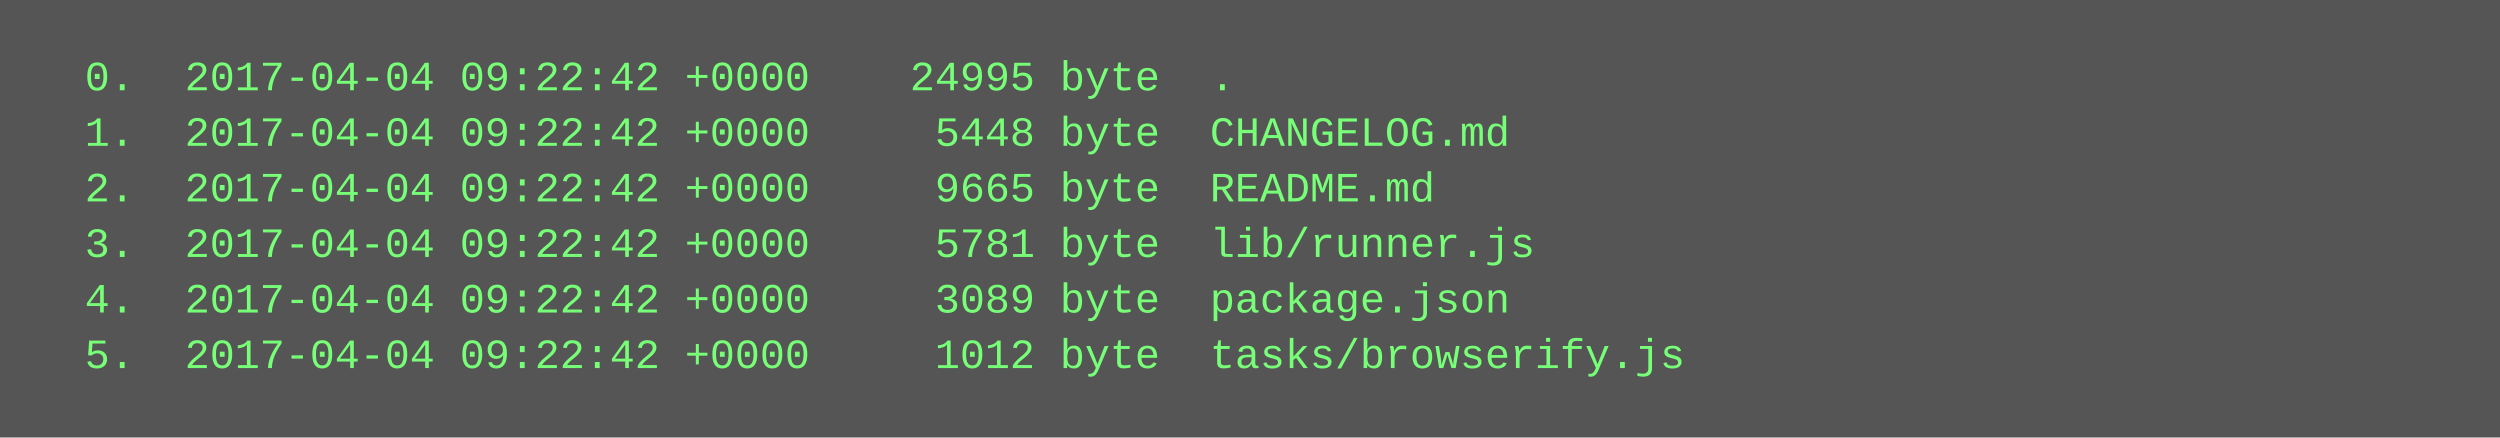
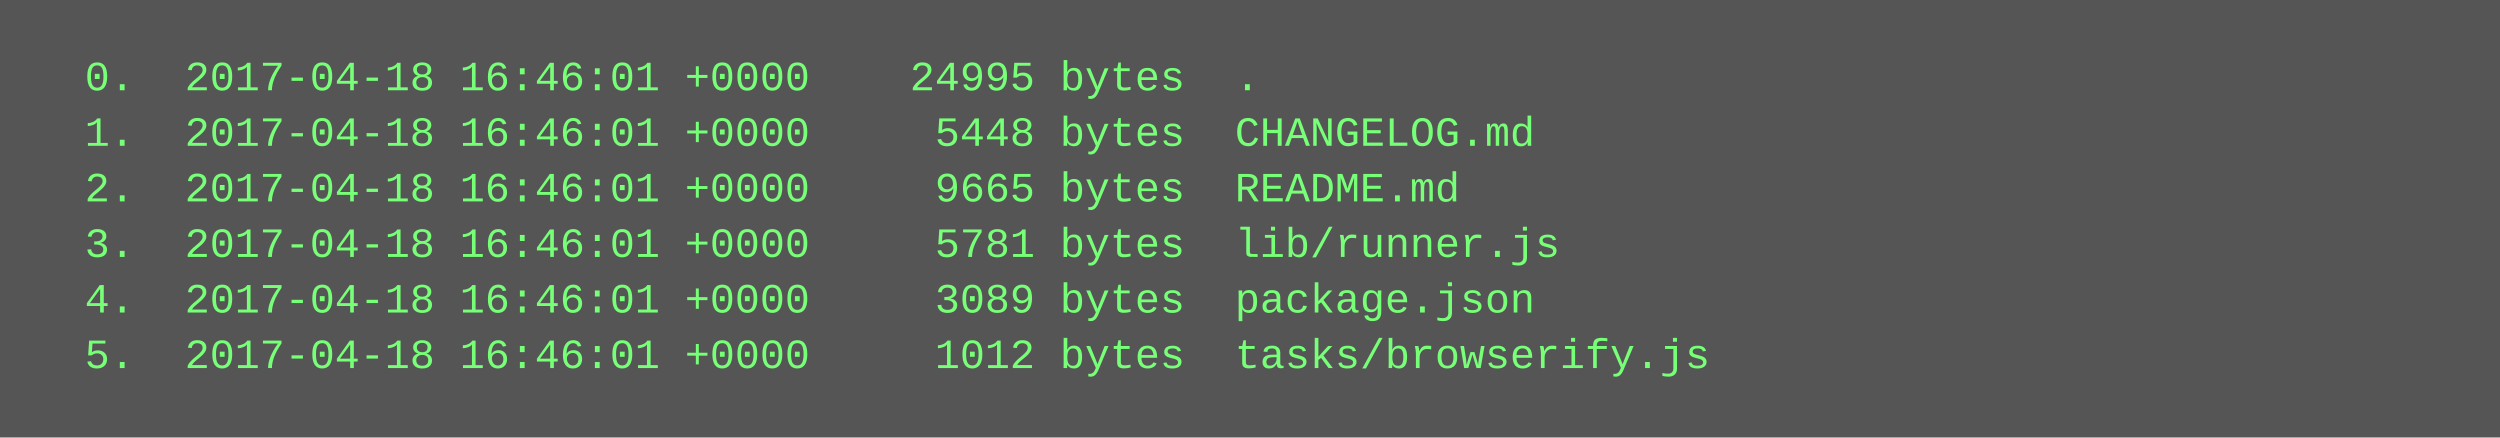
<svg xmlns="http://www.w3.org/2000/svg" height="126" width="720">
  <rect height="126" fill="#555" width="720" />
  <text fill="#7f7" font-family="Courier New" font-size="12" xml:space="preserve">
-     <tspan x="10" y="26">  0.  2017-04-04 09:22:42 +0000    24995 byte  .</tspan>
-     <tspan x="10" y="42">  1.  2017-04-04 09:22:42 +0000     5448 byte  CHANGELOG.md</tspan>
-     <tspan x="10" y="58">  2.  2017-04-04 09:22:42 +0000     9665 byte  README.md</tspan>
-     <tspan x="10" y="74">  3.  2017-04-04 09:22:42 +0000     5781 byte  lib/runner.js</tspan>
-     <tspan x="10" y="90">  4.  2017-04-04 09:22:42 +0000     3089 byte  package.json</tspan>
-     <tspan x="10" y="106">  5.  2017-04-04 09:22:42 +0000     1012 byte  tasks/browserify.js</tspan>
+     <tspan x="10" y="26">  0.  2017-04-18 16:46:01 +0000    24995 bytes  .</tspan>
+     <tspan x="10" y="42">  1.  2017-04-18 16:46:01 +0000     5448 bytes  CHANGELOG.md</tspan>
+     <tspan x="10" y="58">  2.  2017-04-18 16:46:01 +0000     9665 bytes  README.md</tspan>
+     <tspan x="10" y="74">  3.  2017-04-18 16:46:01 +0000     5781 bytes  lib/runner.js</tspan>
+     <tspan x="10" y="90">  4.  2017-04-18 16:46:01 +0000     3089 bytes  package.json</tspan>
+     <tspan x="10" y="106">  5.  2017-04-18 16:46:01 +0000     1012 bytes  tasks/browserify.js</tspan>
  </text>
</svg>
